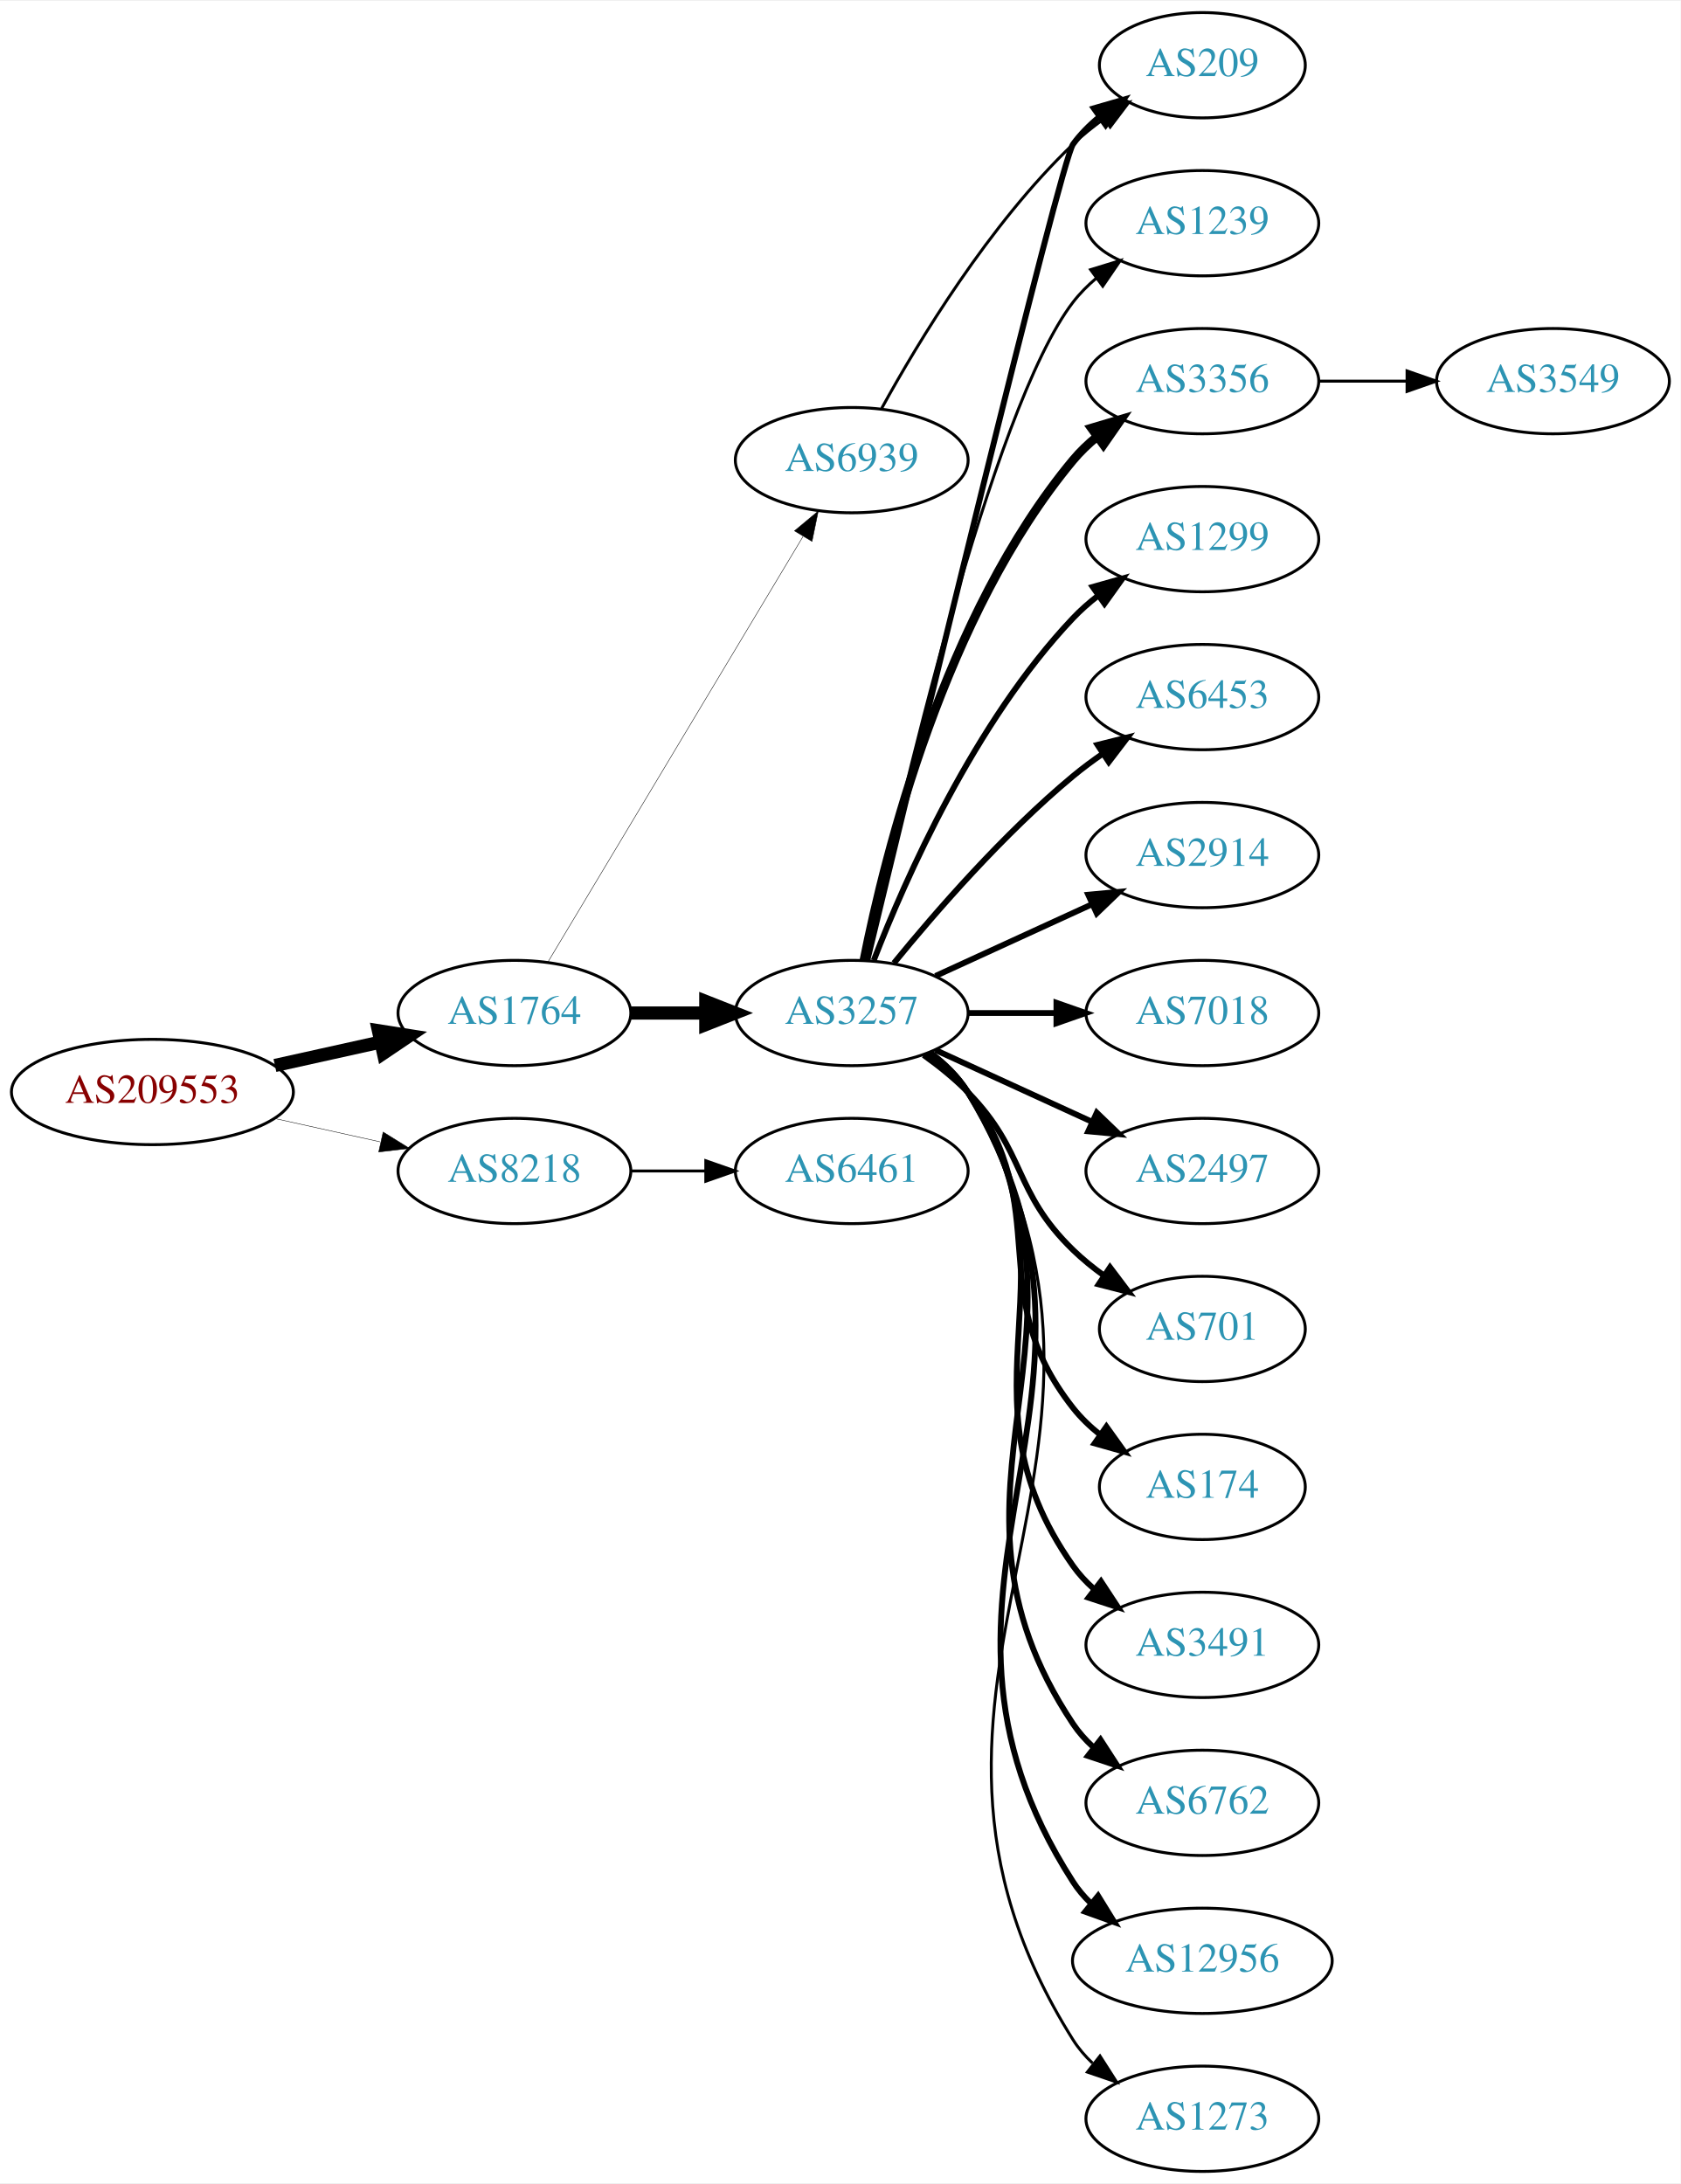
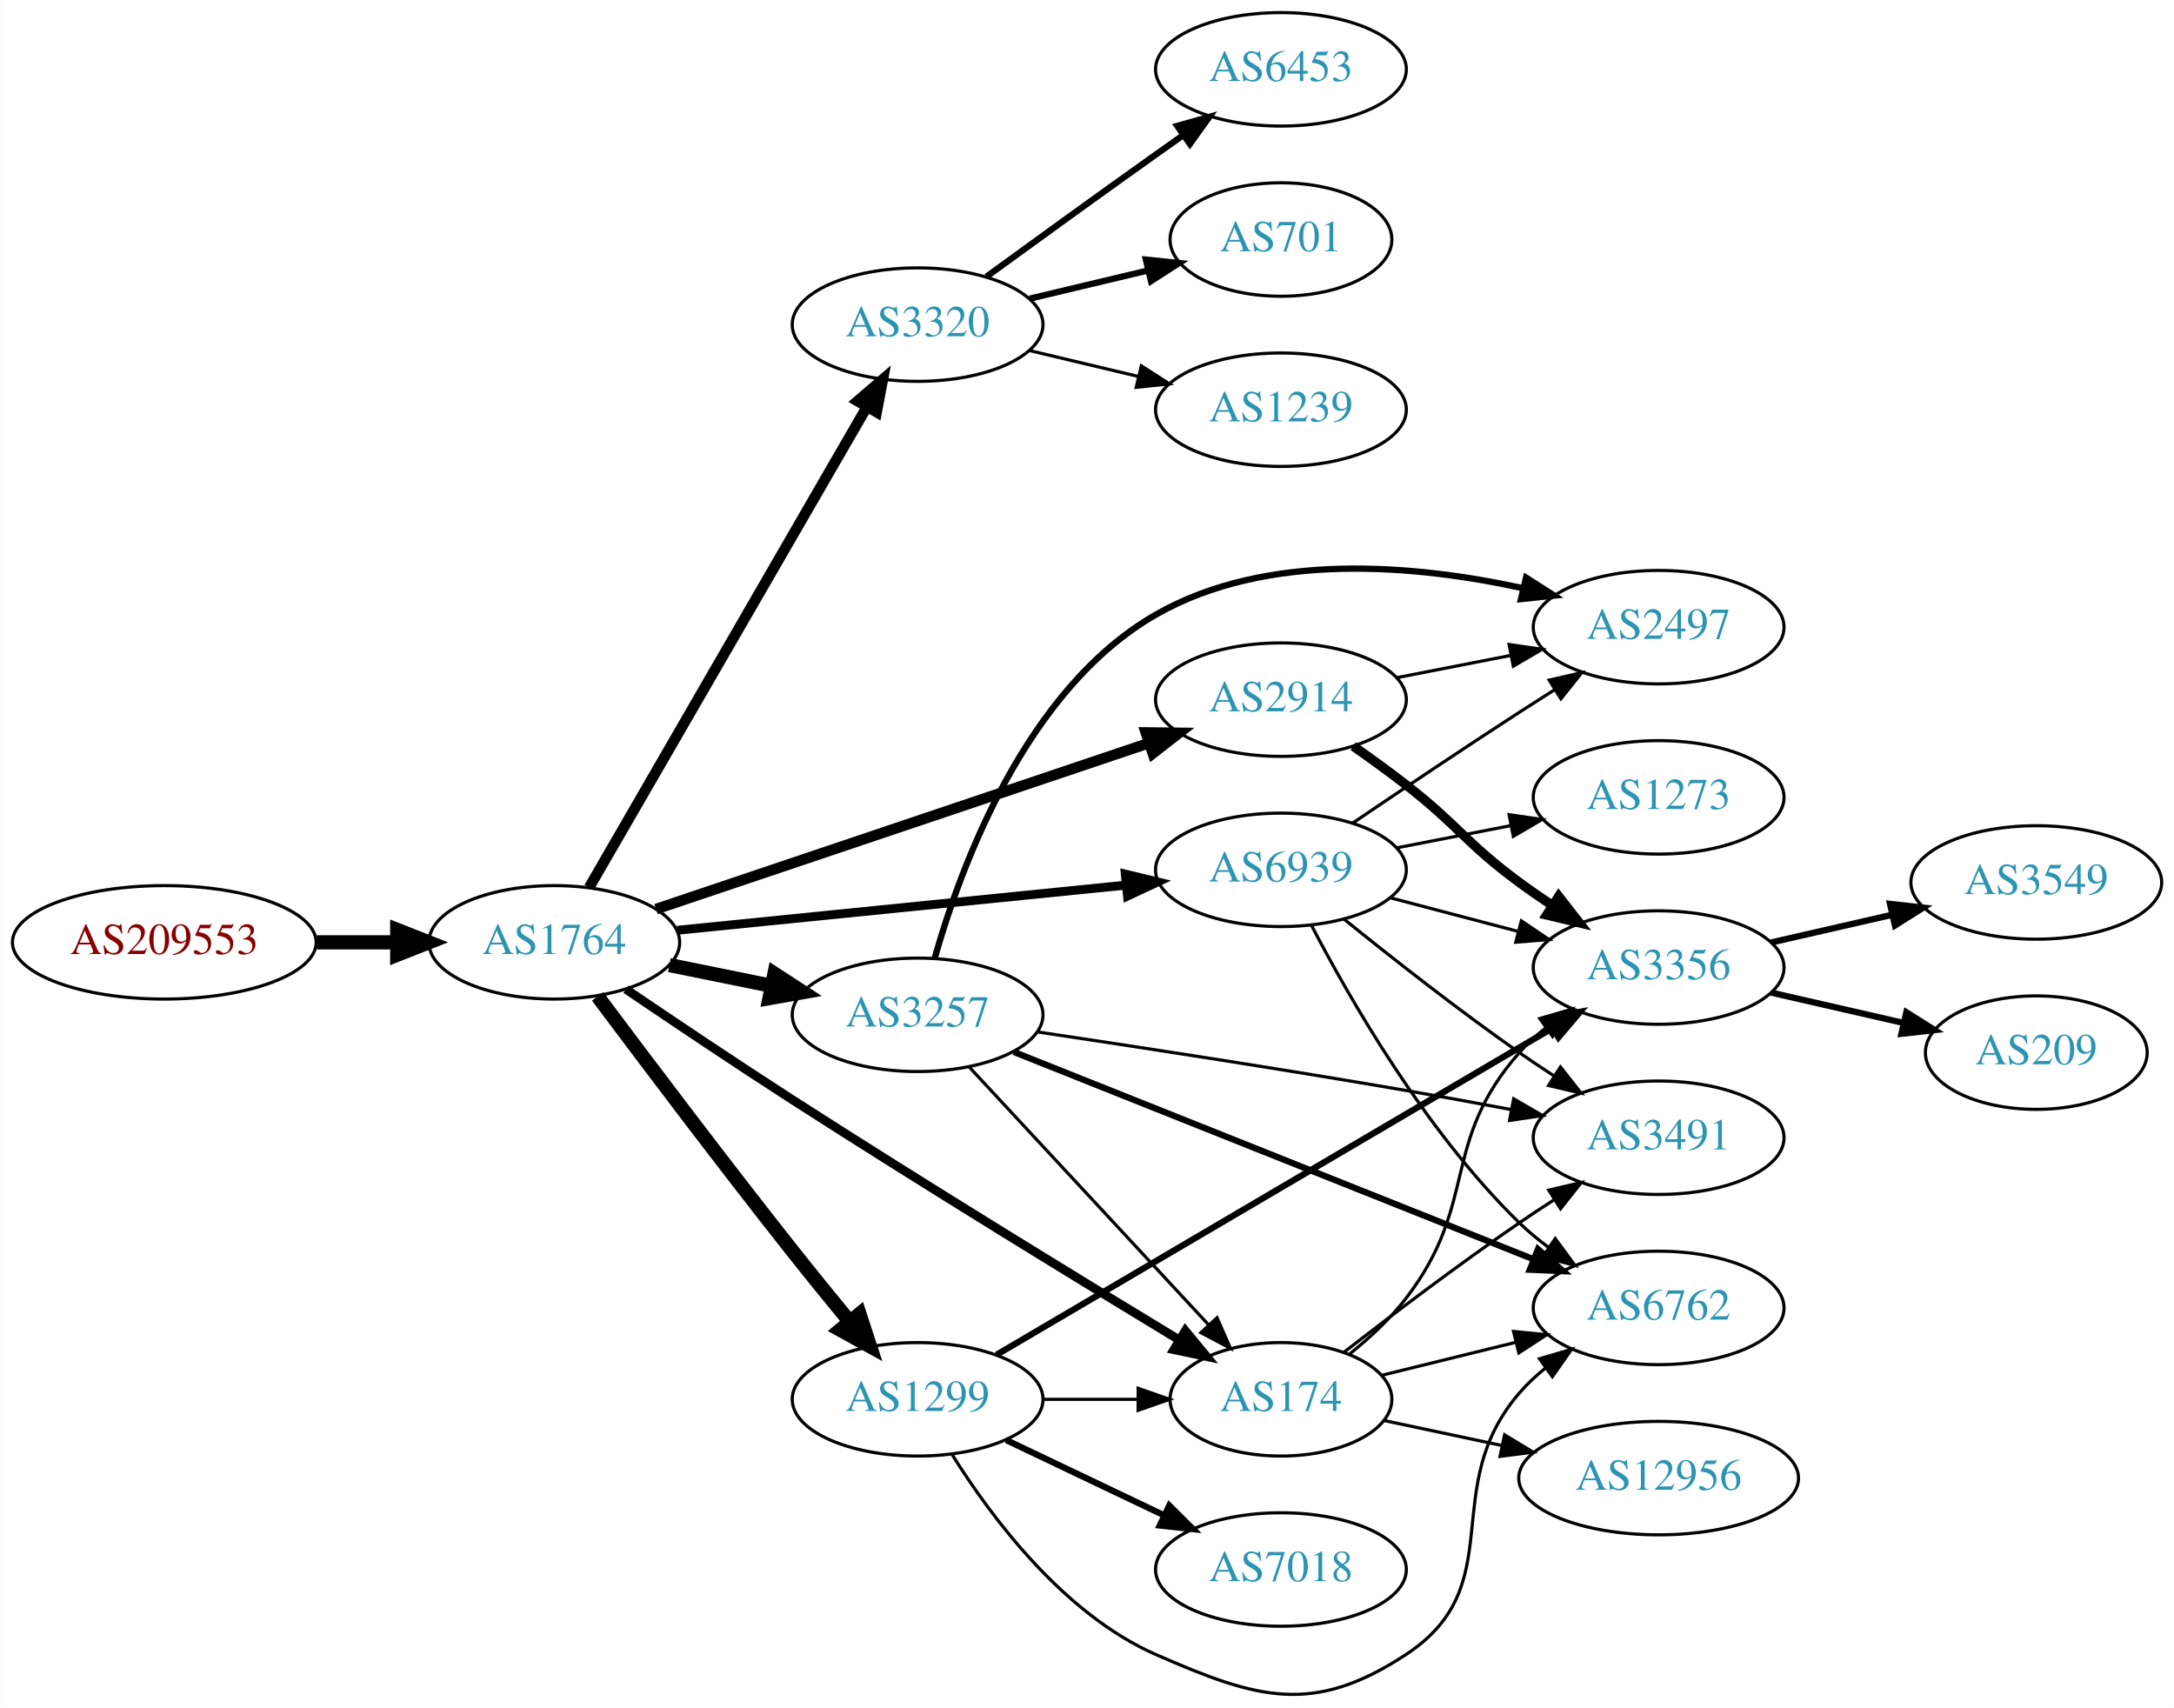
- <svg xmlns="http://www.w3.org/2000/svg" xmlns:xlink="http://www.w3.org/1999/xlink" width="574pt" height="746pt" viewBox="0.00 0.00 574.46 746.00">
-   <g id="graph0" class="graph" transform="scale(1 1) rotate(0) translate(4 742)">
-     <polygon fill="white" stroke="none" points="-4,4 -4,-742 570.463,-742 570.463,4 -4,4" />
+ <svg xmlns="http://www.w3.org/2000/svg" xmlns:xlink="http://www.w3.org/1999/xlink" width="690pt" height="542pt" viewBox="0.00 0.00 689.76 541.88">
+   <g id="graph0" class="graph" transform="scale(1 1) rotate(0) translate(4 537.881)">
+     <polygon fill="white" stroke="none" points="-4,4 -4,-537.881 685.755,-537.881 685.755,4 -4,4" />
    <g id="node1" class="node">
      <g id="a_node1">
        <a xlink:href="/asn/209553" xlink:title="AS209553 ~ JAGGAER Austria GmbH [AT]">
-           <ellipse fill="#ffffff" stroke="black" cx="48.096" cy="-369" rx="48.192" ry="18" />
-           <text text-anchor="middle" x="48.096" y="-365.3" font-family="Times,serif" font-size="14.00" fill="#880000">AS209553</text>
+           <ellipse fill="#ffffff" stroke="black" cx="48.096" cy="-238.881" rx="48.192" ry="18" />
+           <text text-anchor="middle" x="48.096" y="-235.181" font-family="Times,serif" font-size="14.00" fill="#880000">AS209553</text>
        </a>
      </g>
    </g>
    <g id="node2" class="node">
      <g id="a_node2">
        <a xlink:href="/asn/1764" xlink:title="AS1764 ~ NEXTLAYER-AS [AT]">
-           <ellipse fill="#ffffff" stroke="black" cx="171.838" cy="-396" rx="39.794" ry="18" />
-           <text text-anchor="middle" x="171.838" y="-392.3" font-family="Times,serif" font-size="14.00" fill="#2c94b3">AS1764</text>
+           <ellipse fill="#ffffff" stroke="black" cx="171.838" cy="-238.881" rx="39.794" ry="18" />
+           <text text-anchor="middle" x="171.838" y="-235.181" font-family="Times,serif" font-size="14.00" fill="#2c94b3">AS1764</text>
        </a>
      </g>
    </g>
    <g id="edge1" class="edge">
-       <path fill="none" stroke="black" stroke-width="4.5" d="M89.973,-378.066C101.513,-380.625 114.132,-383.424 125.896,-386.033" />
-       <polygon fill="black" stroke="black" stroke-width="4.5" points="125.351,-389.945 135.967,-388.266 127.057,-382.257 125.351,-389.945" />
+       <path fill="none" stroke="black" stroke-width="4.5" d="M96.513,-238.881C104.867,-238.881 113.577,-238.881 121.969,-238.881" />
+       <polygon fill="black" stroke="black" stroke-width="4.5" points="122.004,-242.818 132.004,-238.881 122.004,-234.943 122.004,-242.818" />
    </g>
    <g id="node3" class="node">
      <g id="a_node3">
-         <a xlink:href="/asn/8218" xlink:title="AS8218 ~ legacy Neotelecoms [FR]">
-           <ellipse fill="#ffffff" stroke="black" cx="171.838" cy="-342" rx="39.794" ry="18" />
-           <text text-anchor="middle" x="171.838" y="-338.3" font-family="Times,serif" font-size="14.00" fill="#2c94b3">AS8218</text>
+         <a xlink:href="/asn/3320" xlink:title="AS3320 ~ DTAG [DE]">
+           <ellipse fill="#ffffff" stroke="black" cx="287.131" cy="-434.881" rx="39.794" ry="18" />
+           <text text-anchor="middle" x="287.131" y="-431.181" font-family="Times,serif" font-size="14.00" fill="#2c94b3">AS3320</text>
        </a>
      </g>
    </g>
    <g id="edge2" class="edge">
-       <path fill="none" stroke="black" stroke-width="0.15" d="M89.973,-359.934C101.513,-357.375 114.132,-354.576 125.896,-351.967" />
-       <polygon fill="black" stroke="black" stroke-width="0.15" points="126.962,-355.316 135.967,-349.734 125.446,-348.482 126.962,-355.316" />
+       <path fill="none" stroke="black" stroke-width="3.375" d="M182.892,-256.274C202.838,-290.781 247.511,-368.066 271.014,-408.728" />
+       <polygon fill="black" stroke="black" stroke-width="3.375" points="268.065,-410.62 276.099,-417.526 274.125,-407.117 268.065,-410.62" />
    </g>
    <g id="node4" class="node">
      <g id="a_node4">
-         <a xlink:href="/asn/3257" xlink:title="AS3257 ~ GTT [DE]">
-           <ellipse fill="#ffffff" stroke="black" cx="287.131" cy="-396" rx="39.794" ry="18" />
-           <text text-anchor="middle" x="287.131" y="-392.3" font-family="Times,serif" font-size="14.00" fill="#2c94b3">AS3257</text>
+         <a xlink:href="/asn/2914" xlink:title="AS2914 ~ NTT America, Inc. [US]">
+           <ellipse fill="#ffffff" stroke="black" cx="402.424" cy="-315.881" rx="39.794" ry="18" />
+           <text text-anchor="middle" x="402.424" y="-312.181" font-family="Times,serif" font-size="14.00" fill="#2c94b3">AS2914</text>
        </a>
      </g>
    </g>
    <g id="edge3" class="edge">
-       <path fill="none" stroke="black" stroke-width="4.5" d="M211.51,-396C219.713,-396 228.477,-396 237.009,-396" />
-       <polygon fill="black" stroke="black" stroke-width="4.5" points="237.248,-399.938 247.248,-396 237.248,-392.063 237.248,-399.938" />
+       <path fill="none" stroke="black" stroke-width="3.375" d="M204.143,-249.426C244.725,-263.096 315.593,-286.968 360.43,-302.072" />
+       <polygon fill="black" stroke="black" stroke-width="3.375" points="359.537,-305.464 370.131,-305.34 361.772,-298.83 359.537,-305.464" />
    </g>
    <g id="node5" class="node">
      <g id="a_node5">
-         <a xlink:href="/asn/6939" xlink:title="AS6939 ~ Hurricane Electric LLC [US]">
-           <ellipse fill="#ffffff" stroke="black" cx="287.131" cy="-585" rx="39.794" ry="18" />
-           <text text-anchor="middle" x="287.131" y="-581.3" font-family="Times,serif" font-size="14.00" fill="#2c94b3">AS6939</text>
+         <a xlink:href="/asn/3257" xlink:title="AS3257 ~ GTT [DE]">
+           <ellipse fill="#ffffff" stroke="black" cx="287.131" cy="-215.881" rx="39.794" ry="18" />
+           <text text-anchor="middle" x="287.131" y="-212.181" font-family="Times,serif" font-size="14.00" fill="#2c94b3">AS3257</text>
        </a>
      </g>
    </g>
    <g id="edge4" class="edge">
-       <path fill="none" stroke="black" stroke-width="0.155" d="M183.293,-413.442C203.274,-446.775 246.98,-519.686 270.465,-558.866" />
-       <polygon fill="black" stroke="black" stroke-width="0.155" points="267.558,-560.823 275.701,-567.6 273.561,-557.224 267.558,-560.823" />
-     </g>
-     <g id="node21" class="node">
-       <g id="a_node21">
-         <a xlink:href="/asn/6461" xlink:title="AS6461 ~ ZAYO-6461 [US]">
-           <ellipse fill="#ffffff" stroke="black" cx="287.131" cy="-342" rx="39.794" ry="18" />
-           <text text-anchor="middle" x="287.131" y="-338.3" font-family="Times,serif" font-size="14.00" fill="#2c94b3">AS6461</text>
-         </a>
-       </g>
-     </g>
-     <g id="edge20" class="edge">
-       <path fill="none" stroke="black" d="M211.51,-342C219.713,-342 228.477,-342 237.009,-342" />
-       <polygon fill="black" stroke="black" points="237.248,-345.5 247.248,-342 237.248,-338.5 237.248,-345.5" />
+       <path fill="none" stroke="black" stroke-width="4.5" d="M208.374,-231.666C218.602,-229.59 229.903,-227.296 240.646,-225.115" />
+       <polygon fill="black" stroke="black" stroke-width="4.5" points="241.705,-228.918 250.721,-223.069 240.138,-221.2 241.705,-228.918" />
    </g>
    <g id="node6" class="node">
      <g id="a_node6">
-         <a xlink:href="/asn/1239" xlink:title="AS1239 ~ Sprint [US]">
-           <ellipse fill="#ffffff" stroke="black" cx="406.973" cy="-666" rx="39.794" ry="18" />
-           <text text-anchor="middle" x="406.973" y="-662.3" font-family="Times,serif" font-size="14.00" fill="#2c94b3">AS1239</text>
+         <a xlink:href="/asn/174" xlink:title="AS174 ~ Cogent Communications [US]">
+           <ellipse fill="#ffffff" stroke="black" cx="402.424" cy="-93.881" rx="35.194" ry="18" />
+           <text text-anchor="middle" x="402.424" y="-90.181" font-family="Times,serif" font-size="14.00" fill="#2c94b3">AS174</text>
        </a>
      </g>
    </g>
    <g id="edge5" class="edge">
-       <path fill="none" stroke="black" d="M291.992,-414.225C302.86,-464.271 334.747,-602.516 362.777,-639 365.067,-641.981 367.787,-644.716 370.732,-647.205" />
-       <polygon fill="black" stroke="black" points="368.778,-650.113 378.908,-653.218 372.926,-644.473 368.778,-650.113" />
+       <path fill="none" stroke="black" stroke-width="2.812" d="M194.58,-224.006C209.397,-213.947 229.511,-200.44 247.484,-188.881 289.555,-161.822 338.866,-131.659 370.121,-112.729" />
+       <polygon fill="black" stroke="black" stroke-width="2.812" points="372.08,-115.635 378.825,-107.465 368.457,-109.645 372.08,-115.635" />
    </g>
    <g id="node7" class="node">
      <g id="a_node7">
-         <a xlink:href="/asn/3356" xlink:title="AS3356 ~ Level 3 Parent, LLC [US]">
-           <ellipse fill="#ffffff" stroke="black" cx="406.973" cy="-612" rx="39.794" ry="18" />
-           <text text-anchor="middle" x="406.973" y="-608.3" font-family="Times,serif" font-size="14.00" fill="#2c94b3">AS3356</text>
+         <a xlink:href="/asn/1299" xlink:title="AS1299 ~ Telia Carrier [EU]">
+           <ellipse fill="#ffffff" stroke="black" cx="287.131" cy="-93.881" rx="39.794" ry="18" />
+           <text text-anchor="middle" x="287.131" y="-90.181" font-family="Times,serif" font-size="14.00" fill="#2c94b3">AS1299</text>
        </a>
      </g>
    </g>
    <g id="edge6" class="edge">
-       <path fill="none" stroke="black" stroke-width="3" d="M291.33,-414.073C298.493,-450.141 318.767,-532.125 362.777,-585 365.182,-587.889 367.979,-590.563 370.971,-593.013" />
-       <polygon fill="black" stroke="black" stroke-width="3" points="369.059,-595.95 379.214,-598.973 373.161,-590.277 369.059,-595.95" />
+       <path fill="none" stroke="black" stroke-width="4.5" d="M185.593,-221.737C200.305,-202.057 225.317,-168.886 247.484,-140.881 253.234,-133.617 259.579,-125.815 265.436,-118.696" />
+       <polygon fill="black" stroke="black" stroke-width="4.5" points="268.689,-120.942 272.025,-110.725 262.619,-115.925 268.689,-120.942" />
    </g>
    <g id="node8" class="node">
      <g id="a_node8">
-         <a xlink:href="/asn/1299" xlink:title="AS1299 ~ Telia Carrier [EU]">
-           <ellipse fill="#ffffff" stroke="black" cx="406.973" cy="-558" rx="39.794" ry="18" />
-           <text text-anchor="middle" x="406.973" y="-554.3" font-family="Times,serif" font-size="14.00" fill="#2c94b3">AS1299</text>
+         <a xlink:href="/asn/6939" xlink:title="AS6939 ~ Hurricane Electric LLC [US]">
+           <ellipse fill="#ffffff" stroke="black" cx="402.424" cy="-261.881" rx="39.794" ry="18" />
+           <text text-anchor="middle" x="402.424" y="-258.181" font-family="Times,serif" font-size="14.00" fill="#2c94b3">AS6939</text>
        </a>
      </g>
    </g>
    <g id="edge7" class="edge">
-       <path fill="none" stroke="black" stroke-width="2" d="M294.654,-413.994C305.404,-441.728 329.062,-495.429 362.777,-531 365.363,-533.728 368.281,-536.294 371.349,-538.677" />
-       <polygon fill="black" stroke="black" stroke-width="2" points="369.503,-541.658 379.697,-544.543 373.527,-535.93 369.503,-541.658" />
+       <path fill="none" stroke="black" stroke-width="2.812" d="M210.841,-242.704C249.896,-246.634 310.823,-252.764 353.238,-257.032" />
+       <polygon fill="black" stroke="black" stroke-width="2.812" points="353.03,-260.529 363.33,-258.048 353.731,-253.564 353.03,-260.529" />
    </g>
    <g id="node9" class="node">
      <g id="a_node9">
        <a xlink:href="/asn/6453" xlink:title="AS6453 ~ TATA COMMUNICATIONS (AMERICA) INC [US]">
-           <ellipse fill="#ffffff" stroke="black" cx="406.973" cy="-504" rx="39.794" ry="18" />
-           <text text-anchor="middle" x="406.973" y="-500.3" font-family="Times,serif" font-size="14.00" fill="#2c94b3">AS6453</text>
+           <ellipse fill="#ffffff" stroke="black" cx="402.424" cy="-515.881" rx="39.794" ry="18" />
+           <text text-anchor="middle" x="402.424" y="-512.181" font-family="Times,serif" font-size="14.00" fill="#2c94b3">AS6453</text>
        </a>
      </g>
    </g>
    <g id="edge8" class="edge">
-       <path fill="none" stroke="black" stroke-width="2" d="M301.55,-413.065C315.665,-430.375 339.079,-457.345 362.777,-477 365.994,-479.668 369.494,-482.27 373.065,-484.741" />
-       <polygon fill="black" stroke="black" stroke-width="2" points="371.143,-487.666 381.421,-490.236 374.988,-481.817 371.143,-487.666" />
+       <path fill="none" stroke="black" stroke-width="2" d="M308.979,-450.102C323.913,-460.972 344.527,-475.905 362.777,-488.881 365.598,-490.886 368.541,-492.965 371.489,-495.039" />
+       <polygon fill="black" stroke="black" stroke-width="2" points="369.516,-497.931 379.714,-500.806 373.535,-492.199 369.516,-497.931" />
    </g>
    <g id="node10" class="node">
      <g id="a_node10">
-         <a xlink:href="/asn/2914" xlink:title="AS2914 ~ NTT America, Inc. [US]">
-           <ellipse fill="#ffffff" stroke="black" cx="406.973" cy="-450" rx="39.794" ry="18" />
-           <text text-anchor="middle" x="406.973" y="-446.3" font-family="Times,serif" font-size="14.00" fill="#2c94b3">AS2914</text>
+         <a xlink:href="/asn/701" xlink:title="AS701 ~ UUNET [US]">
+           <ellipse fill="#ffffff" stroke="black" cx="402.424" cy="-461.881" rx="35.194" ry="18" />
+           <text text-anchor="middle" x="402.424" y="-458.181" font-family="Times,serif" font-size="14.00" fill="#2c94b3">AS701</text>
        </a>
      </g>
    </g>
    <g id="edge9" class="edge">
-       <path fill="none" stroke="black" stroke-width="2" d="M315.76,-408.661C331.717,-415.973 351.987,-425.261 369.27,-433.181" />
-       <polygon fill="black" stroke="black" stroke-width="2" points="367.969,-436.435 378.518,-437.419 370.885,-430.071 367.969,-436.435" />
+       <path fill="none" stroke="black" stroke-width="2" d="M322.738,-443.128C334.533,-445.939 347.837,-449.11 360.105,-452.033" />
+       <polygon fill="black" stroke="black" stroke-width="2" points="359.571,-455.504 370.11,-454.418 361.194,-448.695 359.571,-455.504" />
    </g>
    <g id="node11" class="node">
      <g id="a_node11">
-         <a xlink:href="/asn/7018" xlink:title="AS7018 ~ AT&amp;T Services, Inc. [US]">
-           <ellipse fill="#ffffff" stroke="black" cx="406.973" cy="-396" rx="39.794" ry="18" />
-           <text text-anchor="middle" x="406.973" y="-392.3" font-family="Times,serif" font-size="14.00" fill="#2c94b3">AS7018</text>
+         <a xlink:href="/asn/1239" xlink:title="AS1239 ~ Sprint [US]">
+           <ellipse fill="#ffffff" stroke="black" cx="402.424" cy="-407.881" rx="39.794" ry="18" />
+           <text text-anchor="middle" x="402.424" y="-404.181" font-family="Times,serif" font-size="14.00" fill="#2c94b3">AS1239</text>
        </a>
      </g>
    </g>
    <g id="edge10" class="edge">
-       <path fill="none" stroke="black" stroke-width="2" d="M327.044,-396C336.597,-396 346.947,-396 356.909,-396" />
-       <polygon fill="black" stroke="black" stroke-width="2" points="357.102,-399.5 367.102,-396 357.102,-392.5 357.102,-399.5" />
+       <path fill="none" stroke="black" d="M322.738,-426.633C333.609,-424.042 345.764,-421.146 357.206,-418.419" />
+       <polygon fill="black" stroke="black" points="358.112,-421.801 367.029,-416.078 356.49,-414.991 358.112,-421.801" />
    </g>
    <g id="node12" class="node">
      <g id="a_node12">
-         <a xlink:href="/asn/209" xlink:title="AS209 ~ CenturyLink Communications, LLC [US]">
-           <ellipse fill="#ffffff" stroke="black" cx="406.973" cy="-720" rx="35.194" ry="18" />
-           <text text-anchor="middle" x="406.973" y="-716.3" font-family="Times,serif" font-size="14.00" fill="#2c94b3">AS209</text>
+         <a xlink:href="/asn/3356" xlink:title="AS3356 ~ Level 3 Parent, LLC [US]">
+           <ellipse fill="#ffffff" stroke="black" cx="522.266" cy="-230.881" rx="39.794" ry="18" />
+           <text text-anchor="middle" x="522.266" y="-227.181" font-family="Times,serif" font-size="14.00" fill="#2c94b3">AS3356</text>
        </a>
      </g>
    </g>
    <g id="edge11" class="edge">
-       <path fill="none" stroke="black" stroke-width="2" d="M292.505,-414.173C307.849,-477.823 358.534,-687.17 362.777,-693 365.295,-696.459 368.404,-699.575 371.79,-702.354" />
-       <polygon fill="black" stroke="black" stroke-width="2" points="369.871,-705.284 380.048,-708.229 373.929,-699.58 369.871,-705.284" />
+       <path fill="none" stroke="black" stroke-width="3" d="M425.369,-301.122C430.9,-297.247 436.77,-292.997 442.07,-288.881 458.746,-275.929 461.069,-270.401 478.07,-257.881 481.435,-255.403 485.029,-252.92 488.654,-250.518" />
+       <polygon fill="black" stroke="black" stroke-width="3" points="490.556,-253.456 497.071,-245.102 486.768,-247.569 490.556,-253.456" />
    </g>
    <g id="node13" class="node">
      <g id="a_node13">
        <a xlink:href="/asn/2497" xlink:title="AS2497 ~ Internet Initiative Japan Inc. [JP]">
-           <ellipse fill="#ffffff" stroke="black" cx="406.973" cy="-342" rx="39.794" ry="18" />
-           <text text-anchor="middle" x="406.973" y="-338.3" font-family="Times,serif" font-size="14.00" fill="#2c94b3">AS2497</text>
+           <ellipse fill="#ffffff" stroke="black" cx="522.266" cy="-338.881" rx="39.794" ry="18" />
+           <text text-anchor="middle" x="522.266" y="-335.181" font-family="Times,serif" font-size="14.00" fill="#2c94b3">AS2497</text>
        </a>
      </g>
    </g>
    <g id="edge12" class="edge">
-       <path fill="none" stroke="black" stroke-width="2" d="M315.76,-383.339C331.717,-376.027 351.987,-366.739 369.27,-358.819" />
-       <polygon fill="black" stroke="black" stroke-width="2" points="370.885,-361.929 378.518,-354.581 367.969,-355.565 370.885,-361.929" />
-     </g>
-     <g id="node14" class="node">
-       <g id="a_node14">
-         <a xlink:href="/asn/701" xlink:title="AS701 ~ UUNET [US]">
-           <ellipse fill="#ffffff" stroke="black" cx="406.973" cy="-288" rx="35.194" ry="18" />
-           <text text-anchor="middle" x="406.973" y="-284.3" font-family="Times,serif" font-size="14.00" fill="#2c94b3">AS701</text>
-         </a>
-       </g>
-     </g>
-     <g id="edge13" class="edge">
-       <path fill="none" stroke="black" stroke-width="2" d="M311.725,-381.611C316.981,-377.852 322.313,-373.563 326.777,-369 346.95,-348.383 342.084,-335.094 362.777,-315 366.005,-311.866 369.656,-308.911 373.434,-306.188" />
-       <polygon fill="black" stroke="black" stroke-width="2" points="375.413,-309.075 381.794,-300.617 371.532,-303.25 375.413,-309.075" />
-     </g>
-     <g id="node15" class="node">
-       <g id="a_node15">
-         <a xlink:href="/asn/174" xlink:title="AS174 ~ Cogent Communications [US]">
-           <ellipse fill="#ffffff" stroke="black" cx="406.973" cy="-234" rx="35.194" ry="18" />
-           <text text-anchor="middle" x="406.973" y="-230.3" font-family="Times,serif" font-size="14.00" fill="#2c94b3">AS174</text>
-         </a>
-       </g>
-     </g>
-     <g id="edge14" class="edge">
-       <path fill="none" stroke="black" stroke-width="2" d="M313.062,-382.118C318.138,-378.389 323.056,-373.984 326.777,-369 357.049,-328.458 331.479,-300.754 362.777,-261 365.424,-257.639 368.613,-254.583 372.044,-251.839" />
-       <polygon fill="black" stroke="black" stroke-width="2" points="374.182,-254.614 380.351,-246 370.157,-248.887 374.182,-254.614" />
+       <path fill="none" stroke="black" d="M439.1,-322.844C450.532,-325.075 463.354,-327.577 475.407,-329.93" />
+       <polygon fill="black" stroke="black" points="474.819,-333.381 485.305,-331.862 476.16,-326.511 474.819,-333.381" />
+     </g>
+     <g id="edge18" class="edge">
+       <path fill="none" stroke="black" d="M303.41,-199.427C323.03,-178.299 357.208,-141.494 379.574,-117.41" />
+       <polygon fill="black" stroke="black" points="382.147,-119.783 386.387,-110.073 377.017,-115.019 382.147,-119.783" />
+     </g>
+     <g id="edge17" class="edge">
+       <path fill="none" stroke="black" stroke-width="2" d="M292.561,-233.875C300.792,-262.919 321.489,-319.256 362.777,-342.881 398.067,-363.073 445.401,-358.63 479.13,-351.26" />
+       <polygon fill="black" stroke="black" stroke-width="2" points="480.202,-354.603 489.132,-348.902 478.596,-347.79 480.202,-354.603" />
    </g>
    <g id="node16" class="node">
      <g id="a_node16">
        <a xlink:href="/asn/3491" xlink:title="AS3491 ~ PCCW Global, Inc. [US]">
-           <ellipse fill="#ffffff" stroke="black" cx="406.973" cy="-180" rx="39.794" ry="18" />
-           <text text-anchor="middle" x="406.973" y="-176.3" font-family="Times,serif" font-size="14.00" fill="#2c94b3">AS3491</text>
+           <ellipse fill="#ffffff" stroke="black" cx="522.266" cy="-176.881" rx="39.794" ry="18" />
+           <text text-anchor="middle" x="522.266" y="-173.181" font-family="Times,serif" font-size="14.00" fill="#2c94b3">AS3491</text>
        </a>
      </g>
    </g>
    <g id="edge15" class="edge">
-       <path fill="none" stroke="black" stroke-width="2" d="M313.45,-382.393C318.506,-378.649 323.318,-374.169 326.777,-369 367.802,-307.706 320.198,-267.225 362.777,-207 364.769,-204.184 367.156,-201.599 369.772,-199.24" />
-       <polygon fill="black" stroke="black" stroke-width="2" points="372.324,-201.694 378.14,-192.838 368.071,-196.135 372.324,-201.694" />
+       <path fill="none" stroke="black" d="M325.201,-210.447C356.416,-205.788 402.222,-198.759 442.07,-191.881 452.945,-190.004 464.635,-187.86 475.606,-185.791" />
+       <polygon fill="black" stroke="black" points="476.265,-189.229 485.435,-183.923 474.957,-182.352 476.265,-189.229" />
    </g>
    <g id="node17" class="node">
      <g id="a_node17">
        <a xlink:href="/asn/6762" xlink:title="AS6762 ~ TELECOM ITALIA SPARKLE S.p.A. [IT]">
-           <ellipse fill="#ffffff" stroke="black" cx="406.973" cy="-126" rx="39.794" ry="18" />
-           <text text-anchor="middle" x="406.973" y="-122.3" font-family="Times,serif" font-size="14.00" fill="#2c94b3">AS6762</text>
+           <ellipse fill="#ffffff" stroke="black" cx="522.266" cy="-122.881" rx="39.794" ry="18" />
+           <text text-anchor="middle" x="522.266" y="-119.181" font-family="Times,serif" font-size="14.00" fill="#2c94b3">AS6762</text>
        </a>
      </g>
    </g>
    <g id="edge16" class="edge">
-       <path fill="none" stroke="black" stroke-width="2" d="M313.657,-382.528C318.702,-378.777 323.457,-374.26 326.777,-369 378.727,-286.7 308.739,-233.944 362.777,-153 364.692,-150.131 367.027,-147.51 369.608,-145.128" />
-       <polygon fill="black" stroke="black" stroke-width="2" points="372.159,-147.579 377.919,-138.687 367.871,-142.046 372.159,-147.579" />
+       <path fill="none" stroke="black" stroke-width="2" d="M317.658,-204.102C359.524,-187.401 436.194,-156.817 482.567,-138.318" />
+       <polygon fill="black" stroke="black" stroke-width="2" points="483.988,-141.52 491.979,-134.563 481.394,-135.018 483.988,-141.52" />
+     </g>
+     <g id="edge22" class="edge">
+       <path fill="none" stroke="black" d="M424.267,-108.309C430.54,-113.353 437.077,-119.391 442.07,-125.881 465.353,-156.141 452.829,-175.234 478.07,-203.881 480.555,-206.701 483.405,-209.329 486.431,-211.75" />
+       <polygon fill="black" stroke="black" points="484.549,-214.707 494.721,-217.67 488.617,-209.01 484.549,-214.707" />
+     </g>
+     <g id="edge21" class="edge">
+       <path fill="none" stroke="black" d="M422.429,-108.842C437.322,-120.393 458.697,-136.594 478.07,-149.881 481.599,-152.3 485.336,-154.77 489.077,-157.183" />
+       <polygon fill="black" stroke="black" points="487.399,-160.263 497.718,-162.665 491.149,-154.353 487.399,-160.263" />
+     </g>
+     <g id="edge19" class="edge">
+       <path fill="none" stroke="black" d="M434.386,-101.5C447.336,-104.687 462.632,-108.451 476.752,-111.926" />
+       <polygon fill="black" stroke="black" points="476.229,-115.402 486.775,-114.393 477.902,-108.604 476.229,-115.402" />
    </g>
    <g id="node18" class="node">
      <g id="a_node18">
        <a xlink:href="/asn/12956" xlink:title="AS12956 ~ TELXIUS [ES]">
-           <ellipse fill="#ffffff" stroke="black" cx="406.973" cy="-72" rx="44.393" ry="18" />
-           <text text-anchor="middle" x="406.973" y="-68.3" font-family="Times,serif" font-size="14.00" fill="#2c94b3">AS12956</text>
-         </a>
-       </g>
-     </g>
-     <g id="edge17" class="edge">
-       <path fill="none" stroke="black" stroke-width="2" d="M313.785,-382.607C318.823,-378.852 323.543,-374.314 326.777,-369 389.721,-265.588 297.209,-200.768 362.777,-99 364.439,-96.421 366.443,-94.046 368.667,-91.865" />
-       <polygon fill="black" stroke="black" stroke-width="2" points="371.331,-94.212 376.893,-85.194 366.922,-88.774 371.331,-94.212" />
+           <ellipse fill="#ffffff" stroke="black" cx="522.266" cy="-68.881" rx="44.393" ry="18" />
+           <text text-anchor="middle" x="522.266" y="-65.181" font-family="Times,serif" font-size="14.00" fill="#2c94b3">AS12956</text>
+         </a>
+       </g>
+     </g>
+     <g id="edge20" class="edge">
+       <path fill="none" stroke="black" d="M435.004,-87.181C446.516,-84.739 459.817,-81.917 472.476,-79.231" />
+       <polygon fill="black" stroke="black" points="473.387,-82.616 482.443,-77.117 471.934,-75.768 473.387,-82.616" />
+     </g>
+     <g id="edge26" class="edge">
+       <path fill="none" stroke="black" d="M326.803,-93.881C336.508,-93.881 346.999,-93.881 356.962,-93.881" />
+       <polygon fill="black" stroke="black" points="357.098,-97.381 367.098,-93.881 357.098,-90.381 357.098,-97.381" />
+     </g>
+     <g id="edge23" class="edge">
+       <path fill="none" stroke="black" stroke-width="2" d="M312.202,-108.026C354.281,-132.753 441.239,-183.853 488.67,-211.726" />
+       <polygon fill="black" stroke="black" stroke-width="2" points="486.931,-214.763 497.326,-216.812 490.478,-208.728 486.931,-214.763" />
+     </g>
+     <g id="edge25" class="edge">
+       <path fill="none" stroke="black" d="M298.098,-76.319C310.4,-56.631 333.353,-25.778 362.777,-12.881 395.054,1.267 412.607,6.455 442.07,-12.881 475.687,-34.942 451.839,-65.406 478.07,-95.881 480.522,-98.729 483.351,-101.376 486.363,-103.81" />
+       <polygon fill="black" stroke="black" points="484.469,-106.759 494.634,-109.746 488.55,-101.072 484.469,-106.759" />
    </g>
    <g id="node19" class="node">
      <g id="a_node19">
-         <a xlink:href="/asn/1273" xlink:title="AS1273 ~ Vodafone Group PLC [EU]">
-           <ellipse fill="#ffffff" stroke="black" cx="406.973" cy="-18" rx="39.794" ry="18" />
-           <text text-anchor="middle" x="406.973" y="-14.3" font-family="Times,serif" font-size="14.00" fill="#2c94b3">AS1273</text>
-         </a>
-       </g>
-     </g>
-     <g id="edge18" class="edge">
-       <path fill="none" stroke="black" d="M313.871,-382.659C318.905,-378.901 323.602,-374.349 326.777,-369 400.749,-244.42 285.643,-167.647 362.777,-45 364.614,-42.08 366.893,-39.424 369.438,-37.017" />
-       <polygon fill="black" stroke="black" points="371.986,-39.467 377.69,-30.539 367.663,-33.961 371.986,-39.467" />
-     </g>
-     <g id="edge21" class="edge">
-       <path fill="none" stroke="black" d="M297.372,-602.713C309.918,-625.561 334.095,-665.611 362.777,-693 366.031,-696.107 369.698,-699.046 373.485,-701.76" />
-       <polygon fill="black" stroke="black" points="371.587,-704.701 381.853,-707.322 375.462,-698.872 371.587,-704.701" />
+         <a xlink:href="/asn/7018" xlink:title="AS7018 ~ AT&amp;T Services, Inc. [US]">
+           <ellipse fill="#ffffff" stroke="black" cx="402.424" cy="-39.881" rx="39.794" ry="18" />
+           <text text-anchor="middle" x="402.424" y="-36.181" font-family="Times,serif" font-size="14.00" fill="#2c94b3">AS7018</text>
+         </a>
+       </g>
+     </g>
+     <g id="edge24" class="edge">
+       <path fill="none" stroke="black" stroke-width="2" d="M315.267,-80.946C330.261,-73.799 349.082,-64.829 365.306,-57.096" />
+       <polygon fill="black" stroke="black" stroke-width="2" points="366.988,-60.172 374.509,-52.709 363.976,-53.853 366.988,-60.172" />
+     </g>
+     <g id="edge29" class="edge">
+       <path fill="none" stroke="black" d="M437.193,-252.997C449.767,-249.69 464.222,-245.887 477.56,-242.378" />
+       <polygon fill="black" stroke="black" points="478.712,-245.694 487.493,-239.765 476.931,-238.925 478.712,-245.694" />
+     </g>
+     <g id="edge27" class="edge">
+       <path fill="none" stroke="black" d="M425.188,-276.722C440.014,-286.767 460.131,-300.27 478.07,-311.881 481.662,-314.205 485.439,-316.615 489.202,-318.996" />
+       <polygon fill="black" stroke="black" points="487.538,-322.083 497.867,-324.442 491.263,-316.157 487.538,-322.083" />
+     </g>
+     <g id="edge28" class="edge">
+       <path fill="none" stroke="black" d="M422.351,-246.308C437.203,-234.303 458.56,-217.505 478.07,-203.881 481.578,-201.431 485.302,-198.943 489.036,-196.519" />
+       <polygon fill="black" stroke="black" points="491.111,-199.347 497.669,-191.026 487.353,-193.442 491.111,-199.347" />
+     </g>
+     <g id="edge31" class="edge">
+       <path fill="none" stroke="black" d="M412.093,-244.298C424.349,-220.726 448.567,-178.533 478.07,-149.881 480.915,-147.118 484.089,-144.494 487.389,-142.046" />
+       <polygon fill="black" stroke="black" points="489.455,-144.874 495.737,-136.342 485.506,-139.094 489.455,-144.874" />
    </g>
    <g id="node20" class="node">
      <g id="a_node20">
+         <a xlink:href="/asn/1273" xlink:title="AS1273 ~ Vodafone Group PLC [EU]">
+           <ellipse fill="#ffffff" stroke="black" cx="522.266" cy="-284.881" rx="39.794" ry="18" />
+           <text text-anchor="middle" x="522.266" y="-281.181" font-family="Times,serif" font-size="14.00" fill="#2c94b3">AS1273</text>
+         </a>
+       </g>
+     </g>
+     <g id="edge30" class="edge">
+       <path fill="none" stroke="black" d="M439.1,-268.844C450.532,-271.075 463.354,-273.577 475.407,-275.93" />
+       <polygon fill="black" stroke="black" points="474.819,-279.381 485.305,-277.862 476.16,-272.511 474.819,-279.381" />
+     </g>
+     <g id="node14" class="node">
+       <g id="a_node14">
        <a xlink:href="/asn/3549" xlink:title="AS3549 ~ Level 3 Parent, LLC [US]">
-           <ellipse fill="#ffffff" stroke="black" cx="526.816" cy="-612" rx="39.794" ry="18" />
-           <text text-anchor="middle" x="526.816" y="-608.3" font-family="Times,serif" font-size="14.00" fill="#2c94b3">AS3549</text>
-         </a>
-       </g>
-     </g>
-     <g id="edge19" class="edge">
-       <path fill="none" stroke="black" d="M446.886,-612C456.439,-612 466.789,-612 476.752,-612" />
-       <polygon fill="black" stroke="black" points="476.944,-615.5 486.944,-612 476.944,-608.5 476.944,-615.5" />
+           <ellipse fill="#ffffff" stroke="black" cx="642.109" cy="-257.881" rx="39.794" ry="18" />
+           <text text-anchor="middle" x="642.109" y="-254.181" font-family="Times,serif" font-size="14.00" fill="#2c94b3">AS3549</text>
+         </a>
+       </g>
+     </g>
+     <g id="edge13" class="edge">
+       <path fill="none" stroke="black" stroke-width="2" d="M557.986,-238.835C569.986,-241.585 583.606,-244.706 596.299,-247.614" />
+       <polygon fill="black" stroke="black" stroke-width="2" points="595.702,-251.067 606.231,-249.889 597.265,-244.244 595.702,-251.067" />
+     </g>
+     <g id="node15" class="node">
+       <g id="a_node15">
+         <a xlink:href="/asn/209" xlink:title="AS209 ~ CenturyLink Communications, LLC [US]">
+           <ellipse fill="#ffffff" stroke="black" cx="642.109" cy="-203.881" rx="35.194" ry="18" />
+           <text text-anchor="middle" x="642.109" y="-200.181" font-family="Times,serif" font-size="14.00" fill="#2c94b3">AS209</text>
+         </a>
+       </g>
+     </g>
+     <g id="edge14" class="edge">
+       <path fill="none" stroke="black" stroke-width="2" d="M557.986,-222.926C571.078,-219.926 586.1,-216.484 599.741,-213.359" />
+       <polygon fill="black" stroke="black" stroke-width="2" points="600.883,-216.688 609.848,-211.043 599.319,-209.865 600.883,-216.688" />
    </g>
  </g>
</svg>
